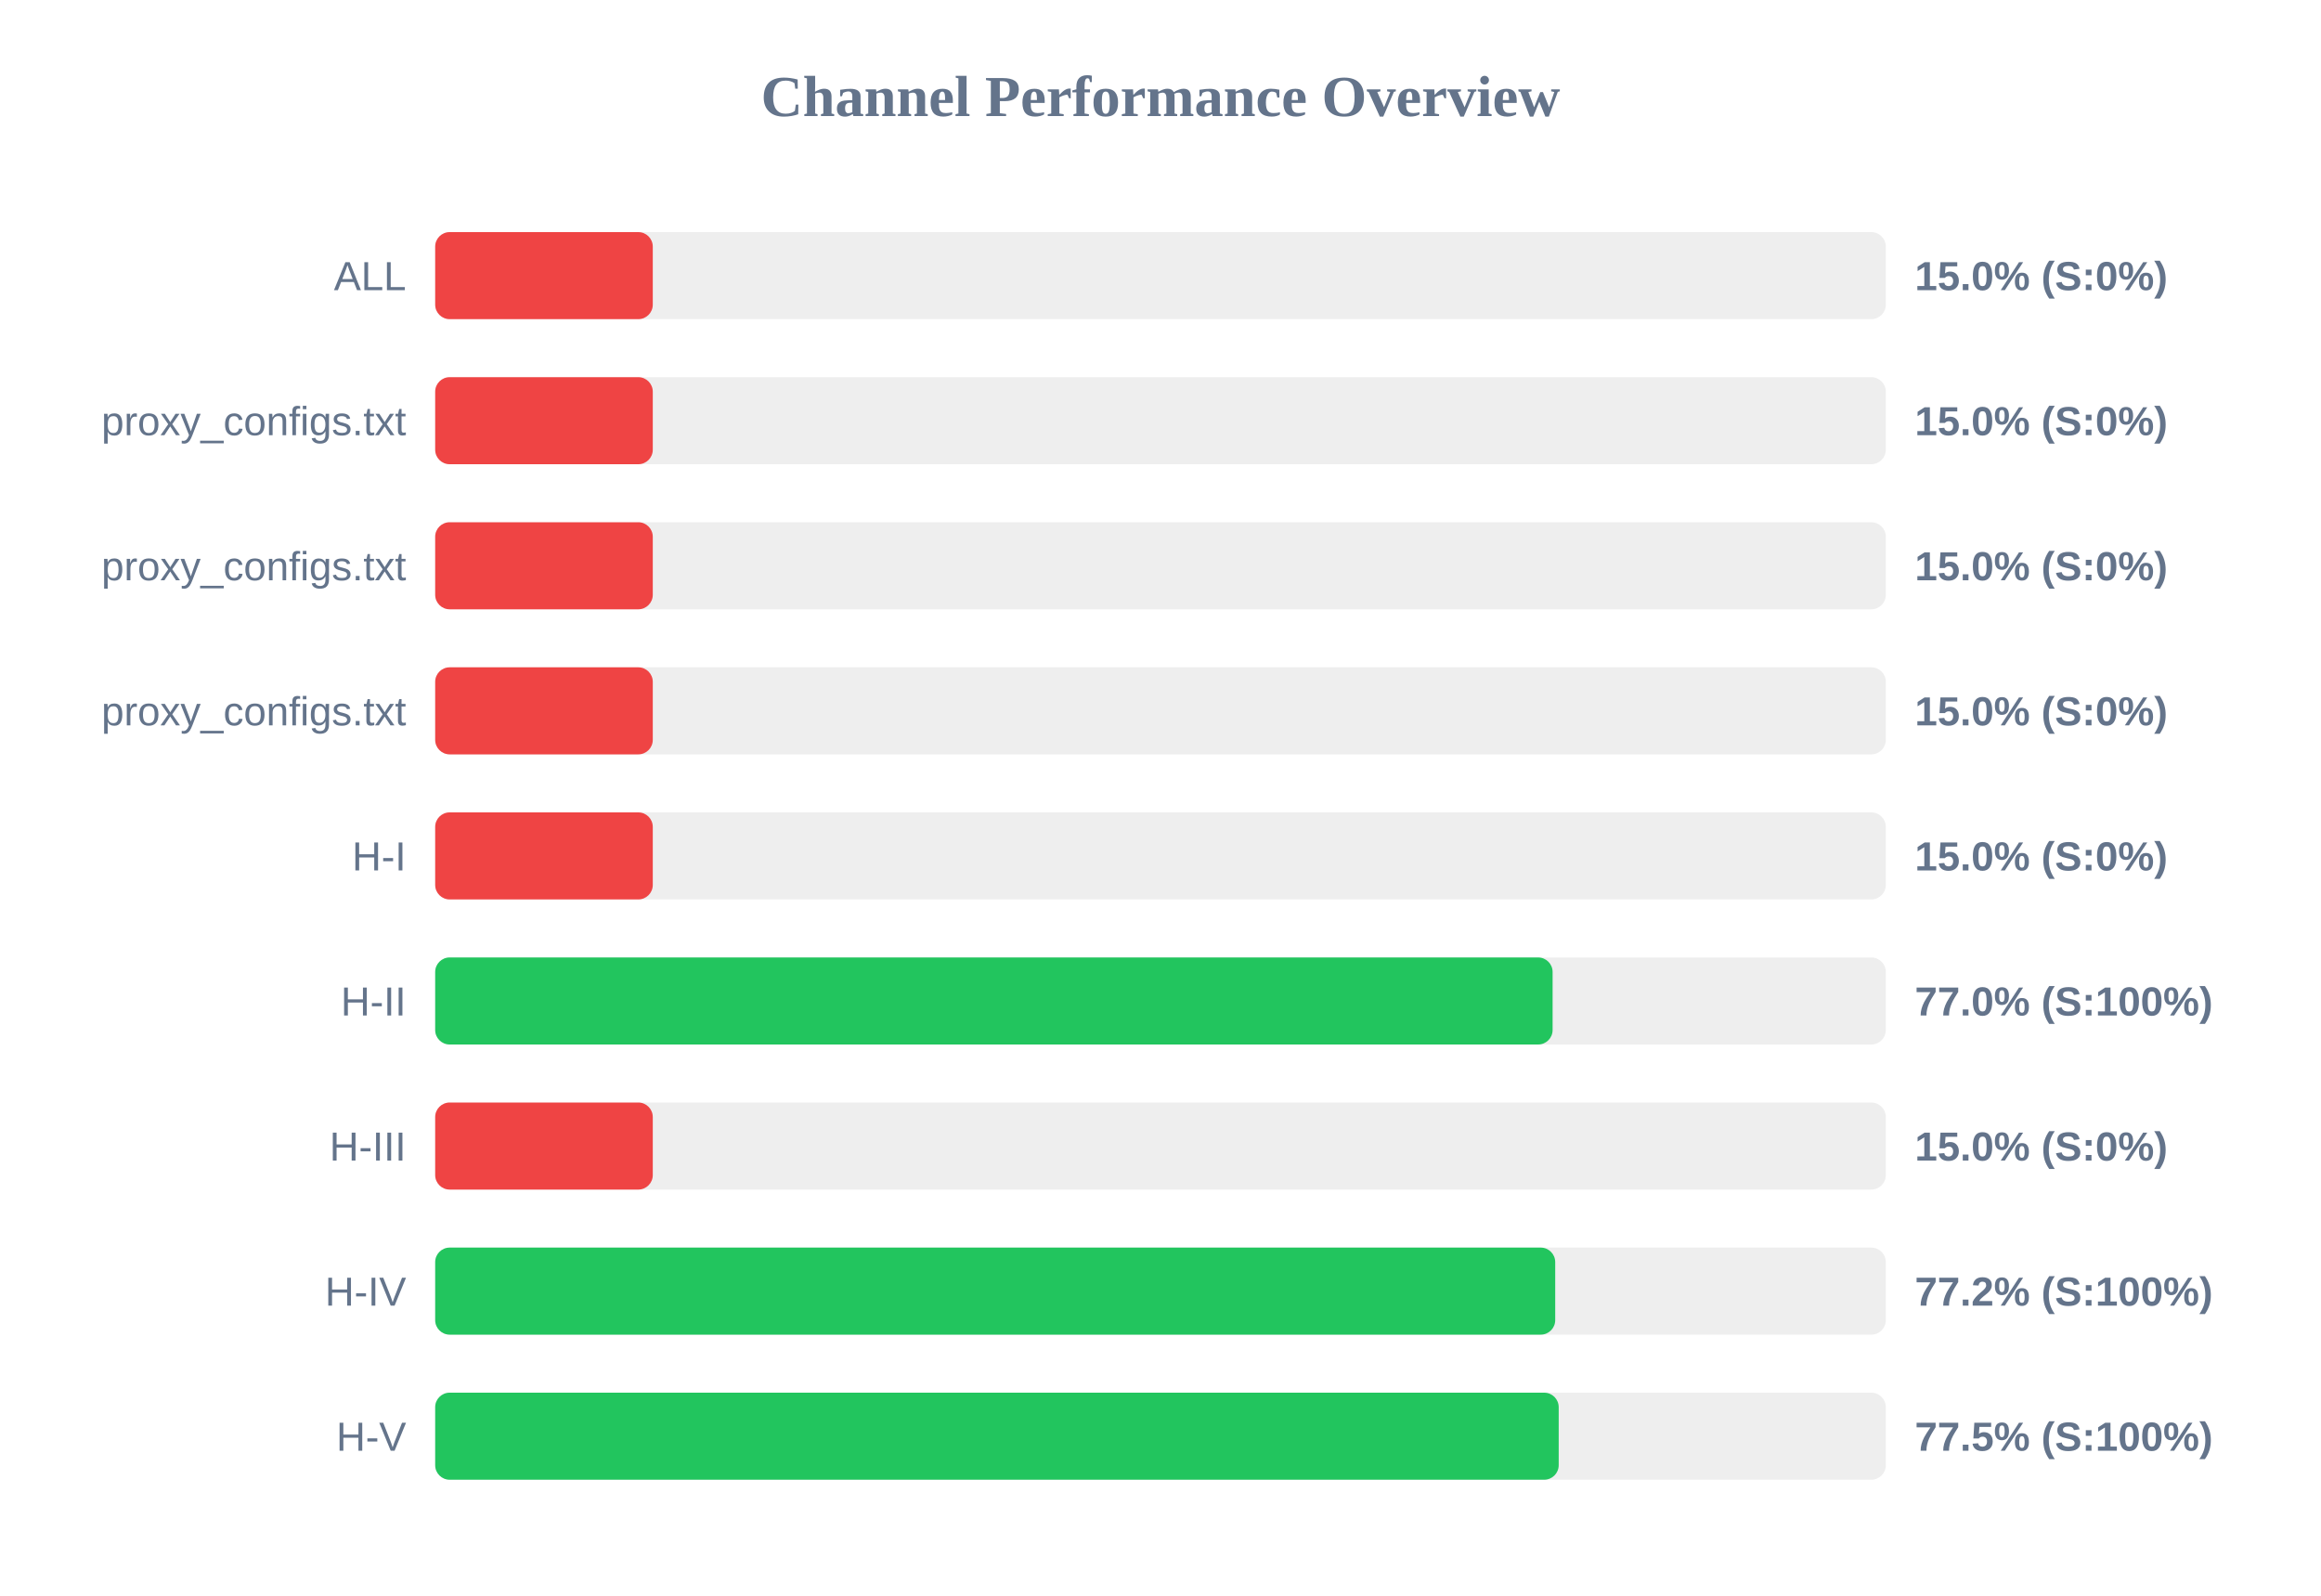
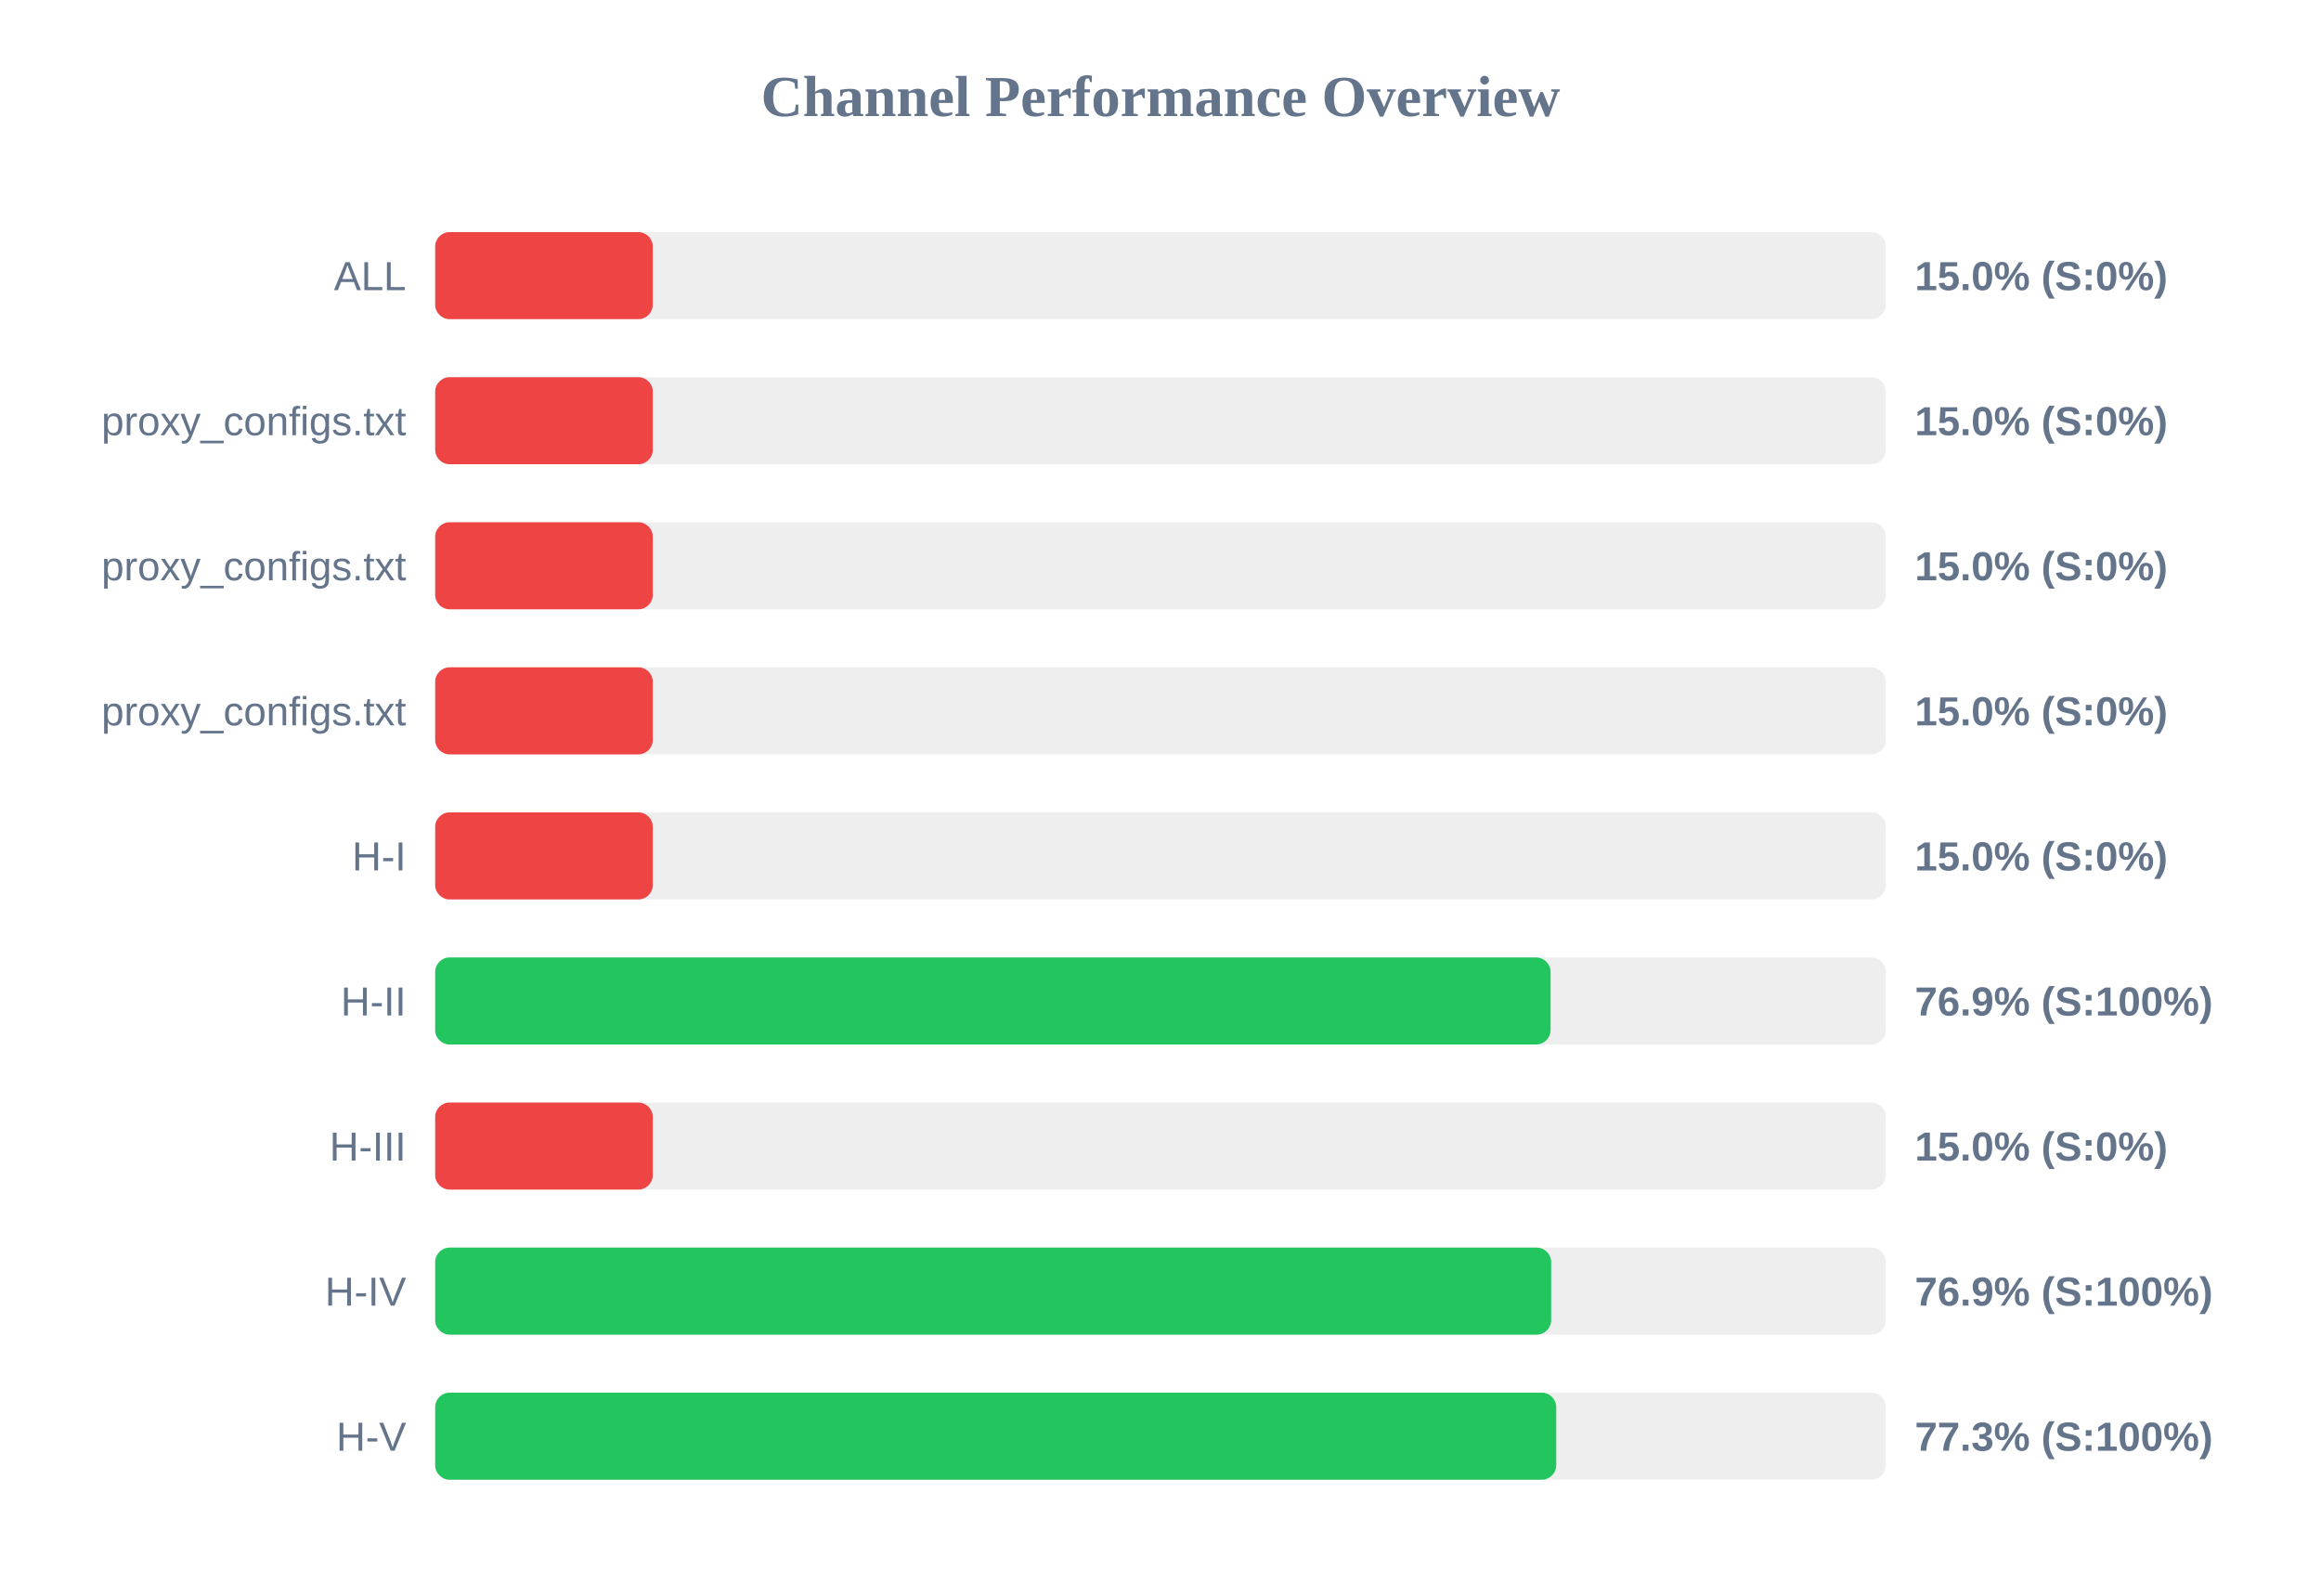
<svg xmlns="http://www.w3.org/2000/svg" width="800" height="550" version="1.1">
  <style>
        .row { font: 14px Arial; fill: #64748b; }
        .score { font: bold 14px Arial; fill: #64748b; }
    </style>
  <text x="400" y="40" text-anchor="middle" font-size="20px" font-weight="bold" fill="#64748b">Channel Performance Overview</text>
  <rect x="150" y="80" width="500" height="30" fill="#eee" rx="5" />
  <rect x="150" y="80" width="75.0" height="30" fill="#ef4444" rx="5" />
  <text x="140" y="100" text-anchor="end" class="row">ALL</text>
  <text x="660" y="100" text-anchor="start" class="score">15.0% (S:0%)</text>
  <rect x="150" y="130" width="500" height="30" fill="#eee" rx="5" />
  <rect x="150" y="130" width="75.0" height="30" fill="#ef4444" rx="5" />
  <text x="140" y="150" text-anchor="end" class="row">proxy_configs.txt</text>
  <text x="660" y="150" text-anchor="start" class="score">15.0% (S:0%)</text>
  <rect x="150" y="180" width="500" height="30" fill="#eee" rx="5" />
  <rect x="150" y="180" width="75.0" height="30" fill="#ef4444" rx="5" />
  <text x="140" y="200" text-anchor="end" class="row">proxy_configs.txt</text>
  <text x="660" y="200" text-anchor="start" class="score">15.0% (S:0%)</text>
  <rect x="150" y="230" width="500" height="30" fill="#eee" rx="5" />
  <rect x="150" y="230" width="75.0" height="30" fill="#ef4444" rx="5" />
  <text x="140" y="250" text-anchor="end" class="row">proxy_configs.txt</text>
  <text x="660" y="250" text-anchor="start" class="score">15.0% (S:0%)</text>
  <rect x="150" y="280" width="500" height="30" fill="#eee" rx="5" />
  <rect x="150" y="280" width="75.0" height="30" fill="#ef4444" rx="5" />
  <text x="140" y="300" text-anchor="end" class="row">H-I</text>
  <text x="660" y="300" text-anchor="start" class="score">15.0% (S:0%)</text>
  <rect x="150" y="330" width="500" height="30" fill="#eee" rx="5" />
-   <rect x="150" y="330" width="385.15" height="30" fill="#22c55e" rx="5" />
+   <rect x="150" y="330" width="384.45" height="30" fill="#22c55e" rx="5" />
  <text x="140" y="350" text-anchor="end" class="row">H-II</text>
-   <text x="660" y="350" text-anchor="start" class="score">77.0% (S:100%)</text>
+   <text x="660" y="350" text-anchor="start" class="score">76.9% (S:100%)</text>
  <rect x="150" y="380" width="500" height="30" fill="#eee" rx="5" />
  <rect x="150" y="380" width="75.0" height="30" fill="#ef4444" rx="5" />
  <text x="140" y="400" text-anchor="end" class="row">H-III</text>
  <text x="660" y="400" text-anchor="start" class="score">15.0% (S:0%)</text>
  <rect x="150" y="430" width="500" height="30" fill="#eee" rx="5" />
-   <rect x="150" y="430" width="386.05" height="30" fill="#22c55e" rx="5" />
+   <rect x="150" y="430" width="384.65" height="30" fill="#22c55e" rx="5" />
  <text x="140" y="450" text-anchor="end" class="row">H-IV</text>
-   <text x="660" y="450" text-anchor="start" class="score">77.2% (S:100%)</text>
+   <text x="660" y="450" text-anchor="start" class="score">76.9% (S:100%)</text>
  <rect x="150" y="480" width="500" height="30" fill="#eee" rx="5" />
-   <rect x="150" y="480" width="387.25" height="30" fill="#22c55e" rx="5" />
+   <rect x="150" y="480" width="386.4" height="30" fill="#22c55e" rx="5" />
  <text x="140" y="500" text-anchor="end" class="row">H-V</text>
-   <text x="660" y="500" text-anchor="start" class="score">77.5% (S:100%)</text>
+   <text x="660" y="500" text-anchor="start" class="score">77.3% (S:100%)</text>
</svg>
